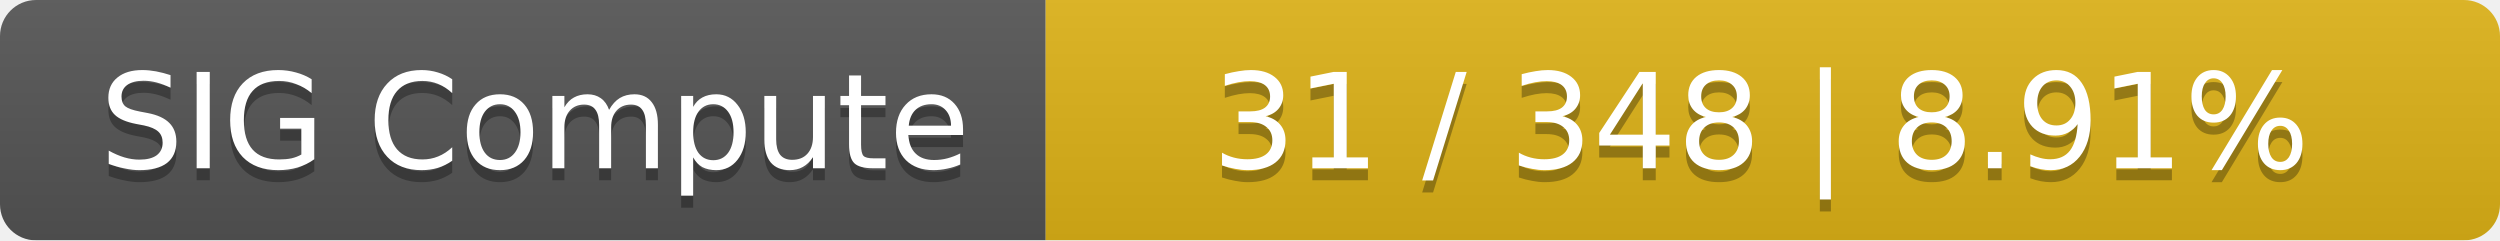
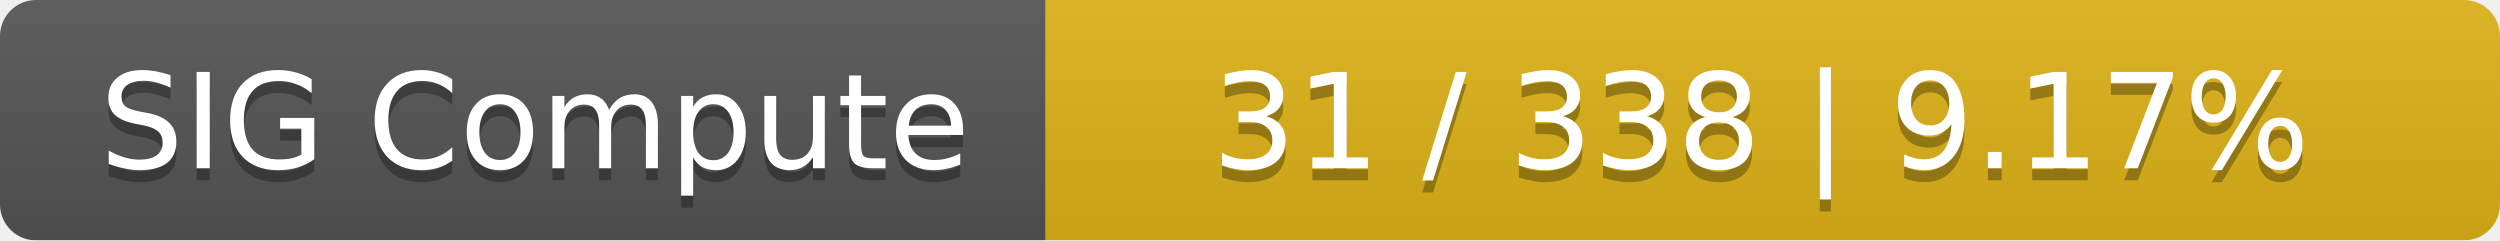
<svg xmlns="http://www.w3.org/2000/svg" width="208" height="20">
  <linearGradient id="smooth" x2="0" y2="100%">
    <stop offset="0" stop-color="#bbb" stop-opacity=".1" />
    <stop offset="1" stop-opacity=".1" />
  </linearGradient>
  <mask id="round">
    <rect width="208" height="20" rx="3" fill="#fff" />
  </mask>
  <g mask="url(#round)">
    <rect width="87" height="20" fill="#555" />
    <rect x="87" width="121" height="20" fill="#dfb317" />
    <rect width="208" height="20" fill="url(#smooth)" />
  </g>
  <g fill="#fff" text-anchor="middle" font-family="DejaVu Sans,Verdana,Geneva,sans-serif" font-size="11">
    <text x="44.5" y="15" fill="#010101" fill-opacity=".3">SIG Compute</text>
    <text x="44.5" y="14">SIG Compute</text>
-     <text x="146.5" y="15" fill="#010101" fill-opacity=".3">31 / 348    |    8.91%</text>
-     <text x="146.5" y="14">31 / 348    |    8.91%</text>
+     <text x="146.5" y="15" fill="#010101" fill-opacity=".3">31 / 338    |    9.17%</text>
+     <text x="146.5" y="14">31 / 338    |    9.17%</text>
  </g>
</svg>
